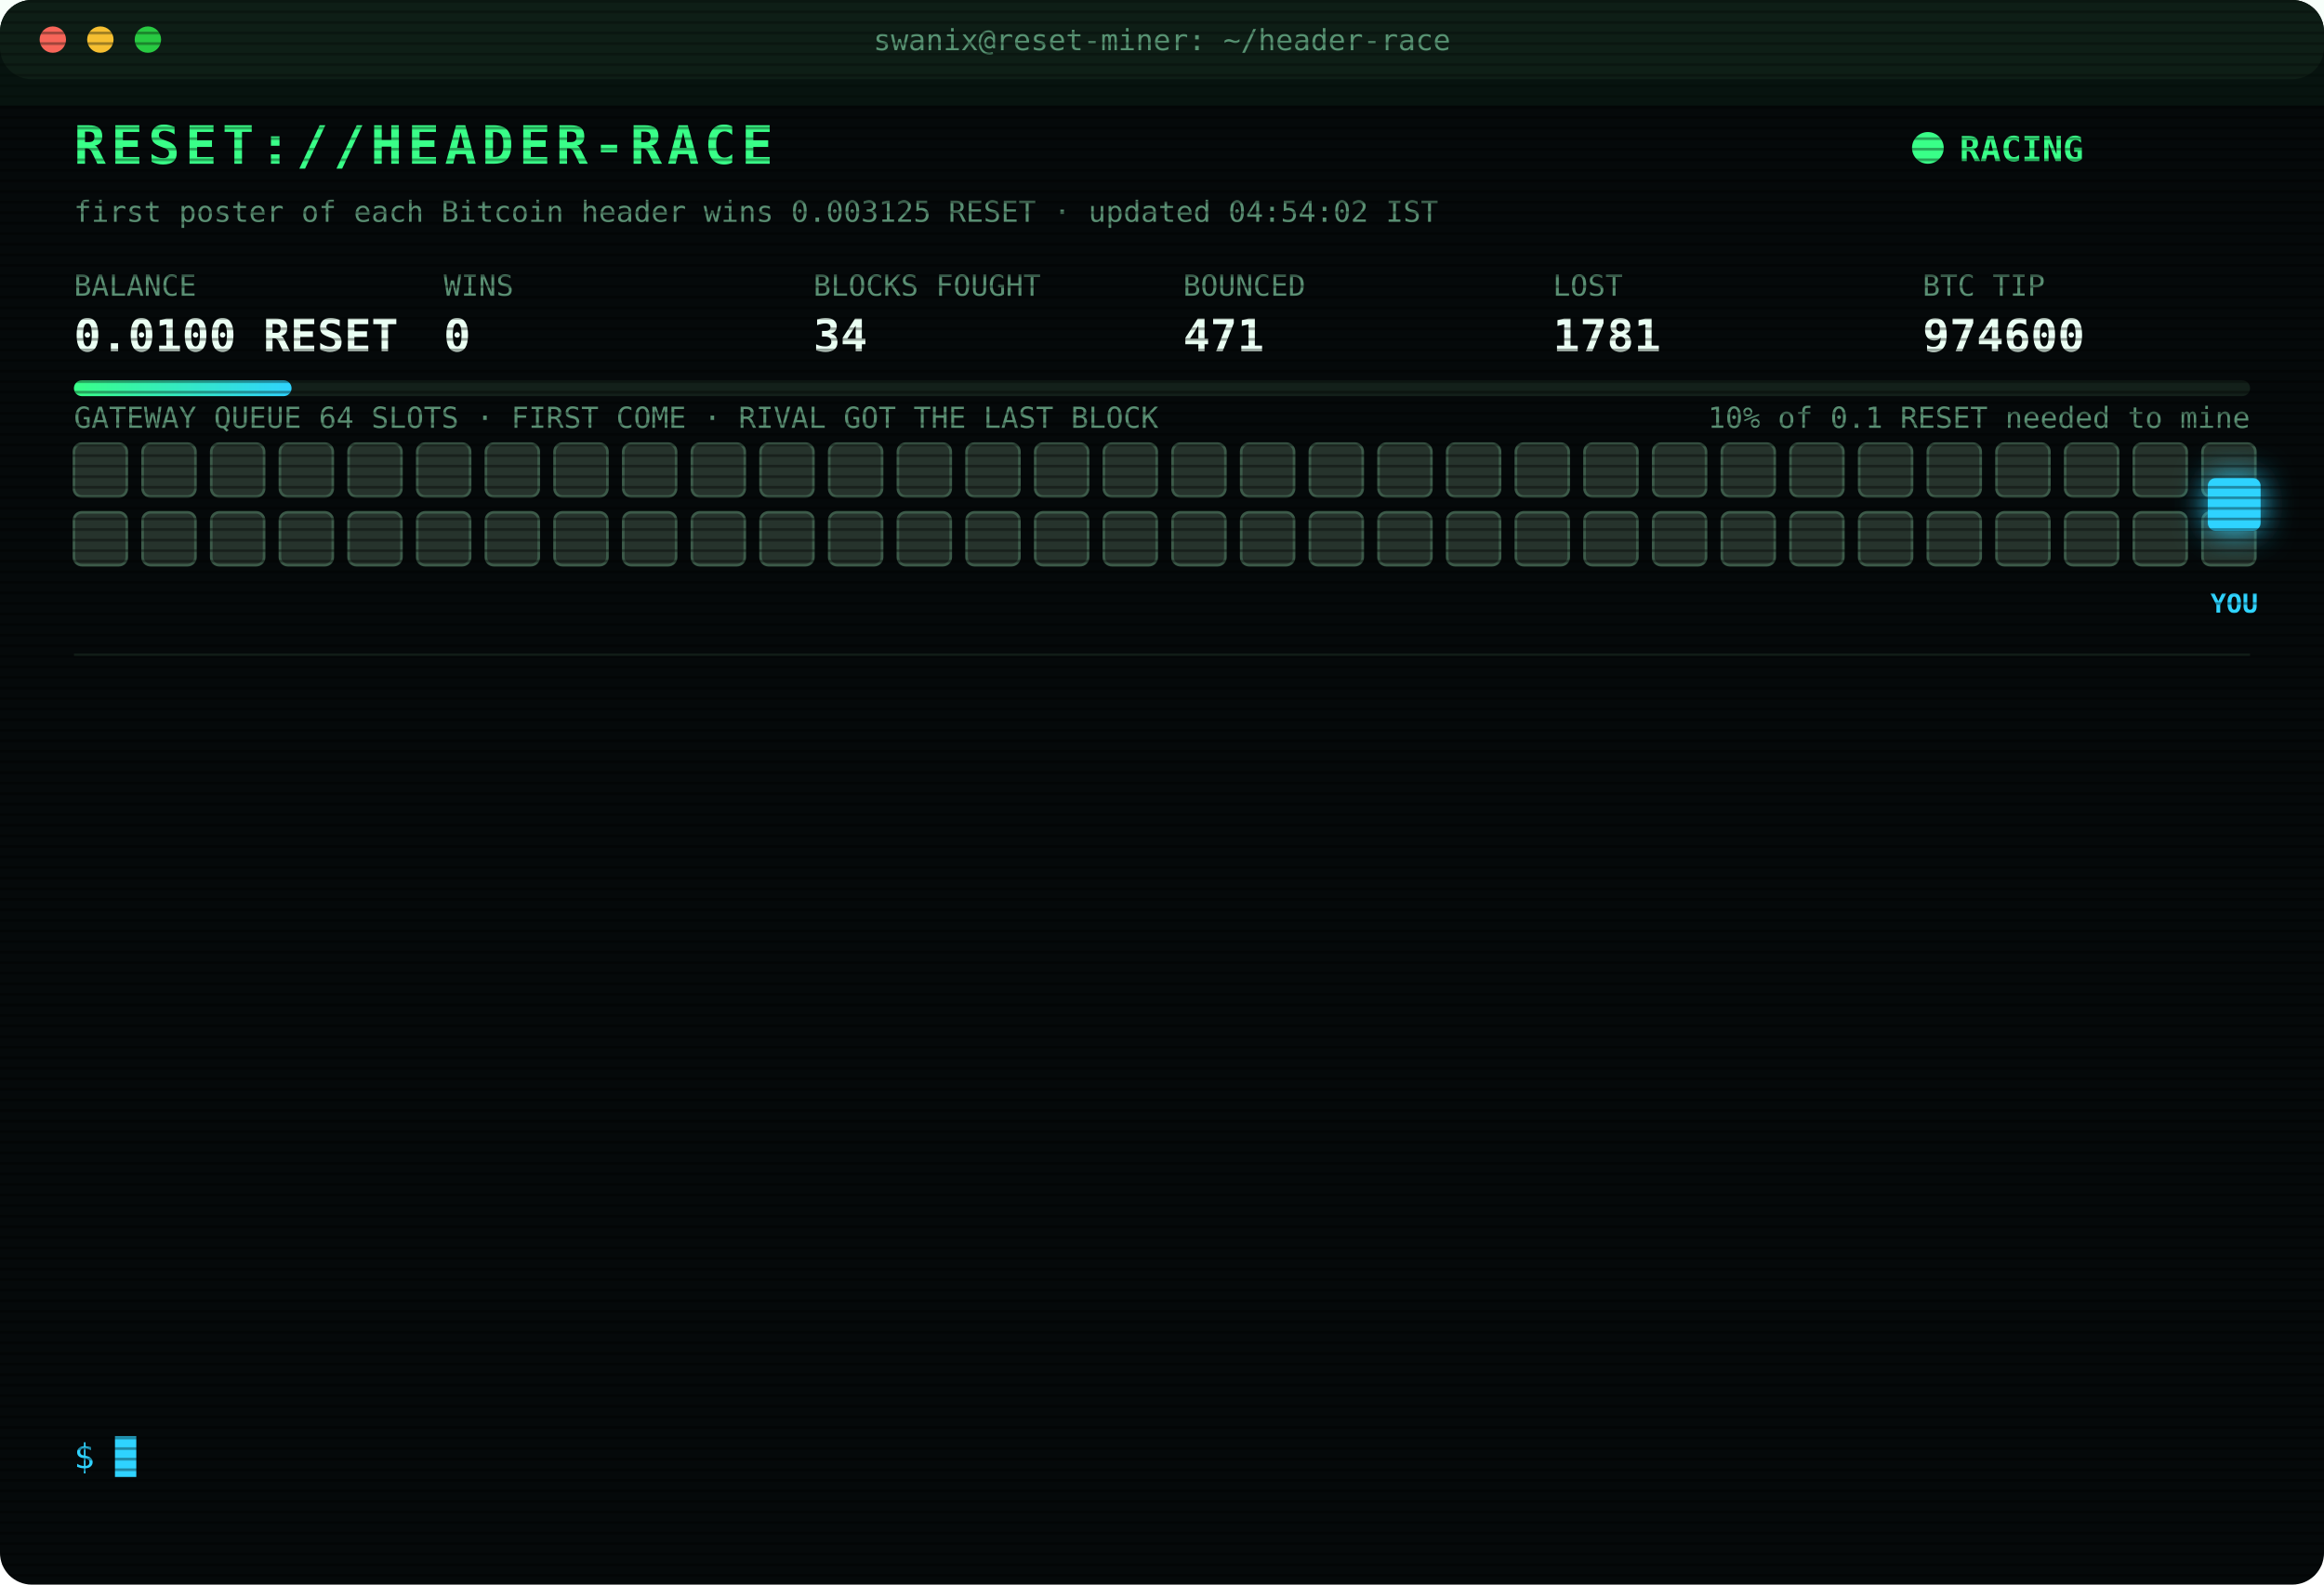
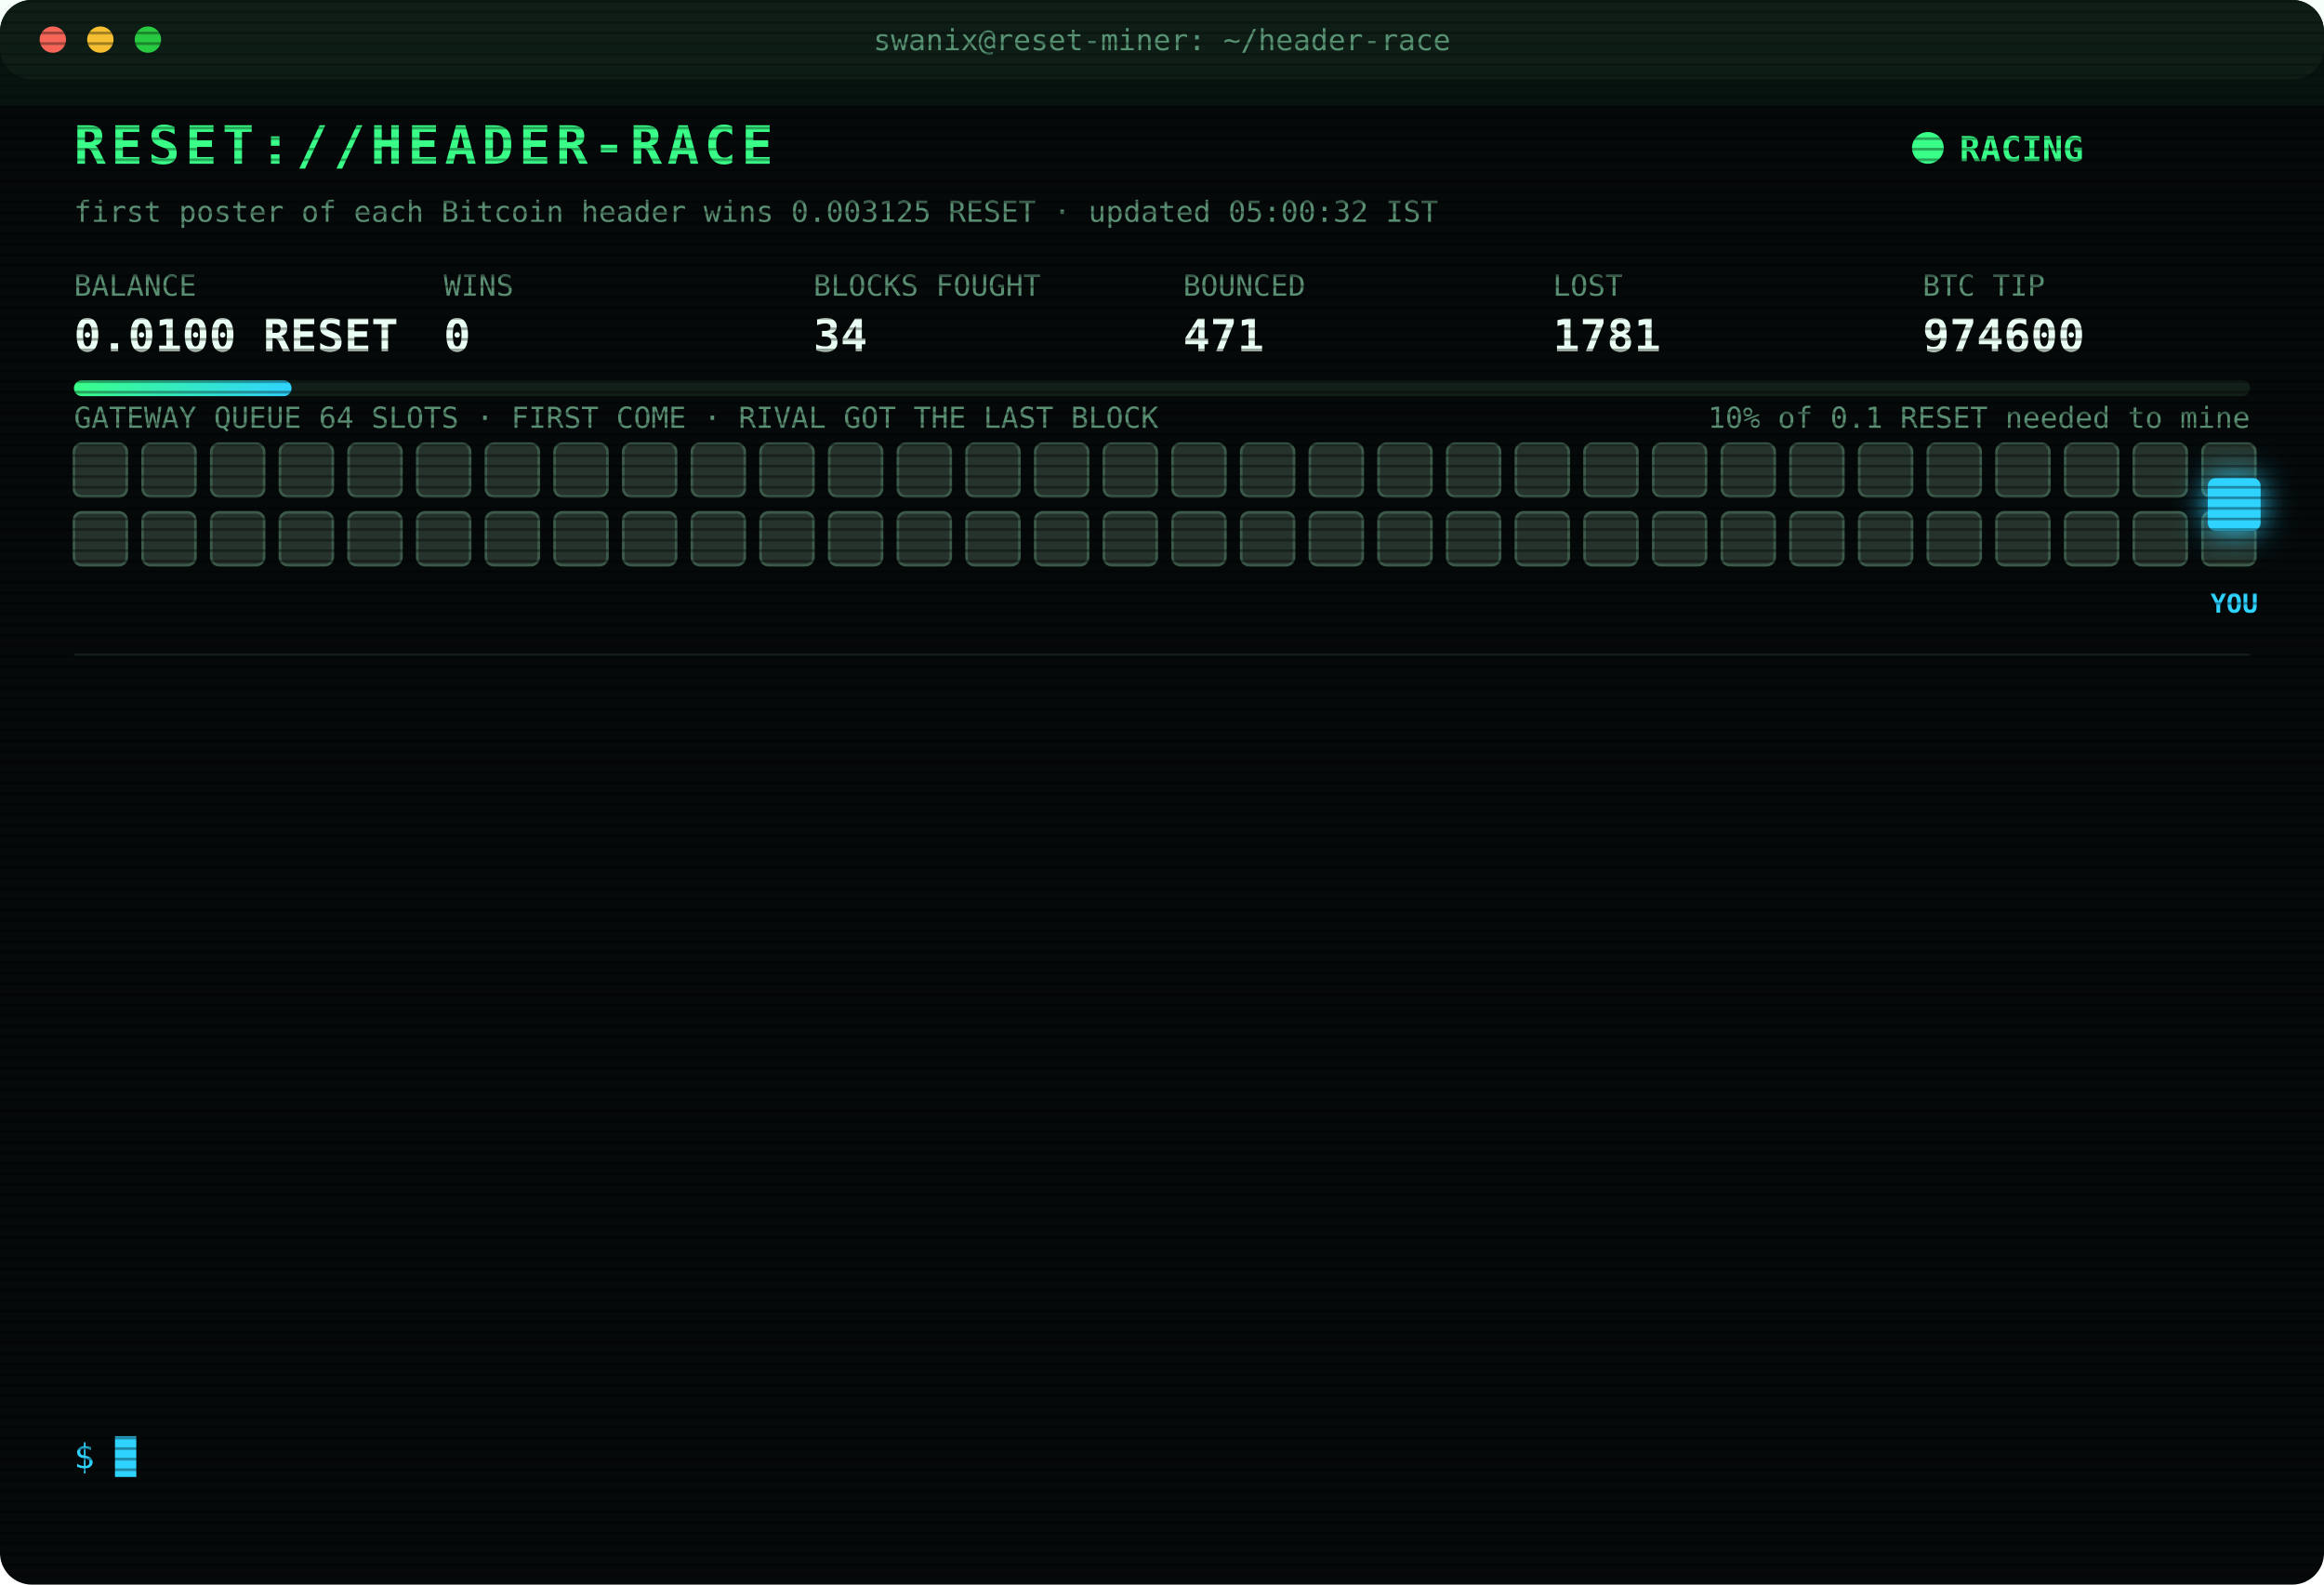
<svg xmlns="http://www.w3.org/2000/svg" width="880" height="600" viewBox="0 0 880 600" font-family="ui-monospace,SFMono-Regular,Menlo,Consolas,monospace">
  <style>
text{font-size:13px;fill:#7CFFB2}
.title{font-size:20px;font-weight:700;fill:#39FF88;letter-spacing:2px;animation:glitch 3s infinite steps(1)}
.sub{fill:#2fd3ff}.k{fill:#5a8f73;font-size:11px}.v{font-size:17px;font-weight:700;fill:#eafff3}
.ts{fill:#3f6b56}.boot{fill:#2fd3ff}.dim{fill:#5a8f73}.bad{fill:#ff4d6d}.warn{fill:#ffd23f}.mag{fill:#ff5cf0}.win{fill:#39FF88;font-weight:700}
.tag{font-size:10px;fill:#2fd3ff;font-weight:700}
.rival{fill:#26332c;stroke:#3c5a49;animation:jam 1.2s infinite alternate}
.idle{fill:#141c18;stroke:#22302a;animation:breathe 4s infinite}
.me{fill:#2fd3ff;filter:drop-shadow(0 0 6px #2fd3ff)}
.hover{animation:nudge 1.1s infinite ease-in-out}.bounce{animation:kick 1.4s infinite}
.ln{opacity:0;animation:in .4s forwards}
.cur{animation:blink 1s infinite steps(1)}
.scan{animation:scan 6s infinite linear}
.led{animation:blink 1.4s infinite}
@keyframes in{from{opacity:0;transform:translateX(-6px)}to{opacity:1;transform:none}}
@keyframes blink{50%{opacity:0}}
@keyframes jam{to{fill:#33463b}}
@keyframes breathe{50%{opacity:.4}}
@keyframes nudge{50%{transform:translateX(-10px)}}
@keyframes kick{0%,100%{transform:none}30%{transform:translateX(-14px)}55%{transform:translateX(10px) translateY(-6px)}}
@keyframes glitch{0%,92%{transform:none}93%{transform:translateX(2px);fill:#ff4d6d}95%{transform:translateX(-2px);fill:#2fd3ff}97%{transform:none}}
@keyframes scan{from{transform:translateY(-40px)}to{transform:translateY(600px)}}
</style>
  <defs>
    <pattern id="sl" width="4" height="4" patternUnits="userSpaceOnUse">
      <rect width="4" height="1" fill="#000" opacity=".35" />
    </pattern>
    <linearGradient id="bar">
      <stop offset="0" stop-color="#39FF88" />
      <stop offset="1" stop-color="#2fd3ff" />
    </linearGradient>
  </defs>
  <rect width="880" height="600" rx="12" fill="#05090a" />
  <rect width="880" height="30" rx="12" fill="#0d1512" />
  <circle cx="20" cy="15" r="5" fill="#ff5f57" />
  <circle cx="38" cy="15" r="5" fill="#febc2e" />
  <circle cx="56" cy="15" r="5" fill="#28c840" />
  <text x="440" y="19" text-anchor="middle" class="k">swanix@reset-miner: ~/header-race</text>
  <text x="28" y="62" class="title">RESET://HEADER-RACE</text>
  <circle class="led" cx="730" cy="56" r="6" fill="#39FF88" />
  <text x="742" y="61" class="win">RACING</text>
-   <text x="28" y="84" class="k">first poster of each Bitcoin header wins 0.003125 RESET · updated 04:54:02 IST</text>
+   <text x="28" y="84" class="k">first poster of each Bitcoin header wins 0.003125 RESET · updated 05:00:32 IST</text>
  <text x="28" y="112" class="k">BALANCE</text>
  <text x="28" y="133" class="v">0.0100 RESET</text>
  <text x="168" y="112" class="k">WINS</text>
  <text x="168" y="133" class="v">0</text>
  <text x="308" y="112" class="k">BLOCKS FOUGHT</text>
  <text x="308" y="133" class="v">34</text>
  <text x="448" y="112" class="k">BOUNCED</text>
  <text x="448" y="133" class="v">471</text>
  <text x="588" y="112" class="k">LOST</text>
  <text x="588" y="133" class="v">1781</text>
  <text x="728" y="112" class="k">BTC TIP</text>
  <text x="728" y="133" class="v">974600</text>
  <rect x="28" y="144" width="824" height="6" rx="3" fill="#13201a" />
  <rect x="28" y="144" width="82.4" height="6" rx="3" fill="url(#bar)" />
  <text x="852" y="162" text-anchor="end" class="k">10% of 0.1 RESET needed to mine</text>
  <text x="28" y="162" class="k">GATEWAY QUEUE 64 SLOTS · FIRST COME · RIVAL GOT THE LAST BLOCK</text>
  <rect class="rival" x="28" y="168" width="20" height="20" rx="3" style="animation-delay:0.00s" />
  <rect class="rival" x="54" y="168" width="20" height="20" rx="3" style="animation-delay:0.05s" />
  <rect class="rival" x="80" y="168" width="20" height="20" rx="3" style="animation-delay:0.10s" />
  <rect class="rival" x="106" y="168" width="20" height="20" rx="3" style="animation-delay:0.15s" />
  <rect class="rival" x="132" y="168" width="20" height="20" rx="3" style="animation-delay:0.20s" />
  <rect class="rival" x="158" y="168" width="20" height="20" rx="3" style="animation-delay:0.25s" />
  <rect class="rival" x="184" y="168" width="20" height="20" rx="3" style="animation-delay:0.30s" />
  <rect class="rival" x="210" y="168" width="20" height="20" rx="3" style="animation-delay:0.35s" />
  <rect class="rival" x="236" y="168" width="20" height="20" rx="3" style="animation-delay:0.40s" />
  <rect class="rival" x="262" y="168" width="20" height="20" rx="3" style="animation-delay:0.45s" />
  <rect class="rival" x="288" y="168" width="20" height="20" rx="3" style="animation-delay:0.50s" />
  <rect class="rival" x="314" y="168" width="20" height="20" rx="3" style="animation-delay:0.55s" />
  <rect class="rival" x="340" y="168" width="20" height="20" rx="3" style="animation-delay:0.60s" />
  <rect class="rival" x="366" y="168" width="20" height="20" rx="3" style="animation-delay:0.65s" />
  <rect class="rival" x="392" y="168" width="20" height="20" rx="3" style="animation-delay:0.70s" />
  <rect class="rival" x="418" y="168" width="20" height="20" rx="3" style="animation-delay:0.75s" />
  <rect class="rival" x="444" y="168" width="20" height="20" rx="3" style="animation-delay:0.80s" />
  <rect class="rival" x="470" y="168" width="20" height="20" rx="3" style="animation-delay:0.85s" />
  <rect class="rival" x="496" y="168" width="20" height="20" rx="3" style="animation-delay:0.90s" />
  <rect class="rival" x="522" y="168" width="20" height="20" rx="3" style="animation-delay:0.95s" />
  <rect class="rival" x="548" y="168" width="20" height="20" rx="3" style="animation-delay:1.00s" />
  <rect class="rival" x="574" y="168" width="20" height="20" rx="3" style="animation-delay:1.05s" />
  <rect class="rival" x="600" y="168" width="20" height="20" rx="3" style="animation-delay:1.10s" />
  <rect class="rival" x="626" y="168" width="20" height="20" rx="3" style="animation-delay:1.15s" />
  <rect class="rival" x="652" y="168" width="20" height="20" rx="3" style="animation-delay:1.20s" />
  <rect class="rival" x="678" y="168" width="20" height="20" rx="3" style="animation-delay:1.25s" />
  <rect class="rival" x="704" y="168" width="20" height="20" rx="3" style="animation-delay:1.30s" />
  <rect class="rival" x="730" y="168" width="20" height="20" rx="3" style="animation-delay:1.35s" />
  <rect class="rival" x="756" y="168" width="20" height="20" rx="3" style="animation-delay:1.40s" />
  <rect class="rival" x="782" y="168" width="20" height="20" rx="3" style="animation-delay:1.45s" />
  <rect class="rival" x="808" y="168" width="20" height="20" rx="3" style="animation-delay:1.50s" />
  <rect class="rival" x="834" y="168" width="20" height="20" rx="3" style="animation-delay:1.55s" />
  <rect class="rival" x="28" y="194" width="20" height="20" rx="3" style="animation-delay:1.60s" />
  <rect class="rival" x="54" y="194" width="20" height="20" rx="3" style="animation-delay:1.65s" />
  <rect class="rival" x="80" y="194" width="20" height="20" rx="3" style="animation-delay:1.70s" />
  <rect class="rival" x="106" y="194" width="20" height="20" rx="3" style="animation-delay:1.75s" />
  <rect class="rival" x="132" y="194" width="20" height="20" rx="3" style="animation-delay:1.80s" />
  <rect class="rival" x="158" y="194" width="20" height="20" rx="3" style="animation-delay:1.85s" />
  <rect class="rival" x="184" y="194" width="20" height="20" rx="3" style="animation-delay:1.90s" />
  <rect class="rival" x="210" y="194" width="20" height="20" rx="3" style="animation-delay:1.95s" />
  <rect class="rival" x="236" y="194" width="20" height="20" rx="3" style="animation-delay:2.00s" />
  <rect class="rival" x="262" y="194" width="20" height="20" rx="3" style="animation-delay:2.05s" />
  <rect class="rival" x="288" y="194" width="20" height="20" rx="3" style="animation-delay:2.10s" />
  <rect class="rival" x="314" y="194" width="20" height="20" rx="3" style="animation-delay:2.15s" />
  <rect class="rival" x="340" y="194" width="20" height="20" rx="3" style="animation-delay:2.20s" />
  <rect class="rival" x="366" y="194" width="20" height="20" rx="3" style="animation-delay:2.25s" />
  <rect class="rival" x="392" y="194" width="20" height="20" rx="3" style="animation-delay:2.30s" />
  <rect class="rival" x="418" y="194" width="20" height="20" rx="3" style="animation-delay:2.35s" />
  <rect class="rival" x="444" y="194" width="20" height="20" rx="3" style="animation-delay:2.40s" />
  <rect class="rival" x="470" y="194" width="20" height="20" rx="3" style="animation-delay:2.45s" />
  <rect class="rival" x="496" y="194" width="20" height="20" rx="3" style="animation-delay:2.50s" />
  <rect class="rival" x="522" y="194" width="20" height="20" rx="3" style="animation-delay:2.55s" />
  <rect class="rival" x="548" y="194" width="20" height="20" rx="3" style="animation-delay:2.60s" />
  <rect class="rival" x="574" y="194" width="20" height="20" rx="3" style="animation-delay:2.65s" />
  <rect class="rival" x="600" y="194" width="20" height="20" rx="3" style="animation-delay:2.70s" />
  <rect class="rival" x="626" y="194" width="20" height="20" rx="3" style="animation-delay:2.75s" />
  <rect class="rival" x="652" y="194" width="20" height="20" rx="3" style="animation-delay:2.80s" />
  <rect class="rival" x="678" y="194" width="20" height="20" rx="3" style="animation-delay:2.85s" />
  <rect class="rival" x="704" y="194" width="20" height="20" rx="3" style="animation-delay:2.90s" />
  <rect class="rival" x="730" y="194" width="20" height="20" rx="3" style="animation-delay:2.95s" />
  <rect class="rival" x="756" y="194" width="20" height="20" rx="3" style="animation-delay:3.00s" />
  <rect class="rival" x="782" y="194" width="20" height="20" rx="3" style="animation-delay:3.05s" />
  <rect class="rival" x="808" y="194" width="20" height="20" rx="3" style="animation-delay:3.10s" />
  <rect class="rival" x="834" y="194" width="20" height="20" rx="3" style="animation-delay:3.15s" />
  <g class="hover">
    <rect class="me" x="836" y="181" width="20" height="20" rx="3" />
    <text class="tag" x="846" y="232" text-anchor="middle">YOU</text>
  </g>
  <line x1="28" x2="852" y1="248" y2="248" stroke="#13201a" />
  <g class="ln" style="animation-delay:0.40s">
    <text x="28" y="270" class="ts">02:27:34</text>
    <text x="104" y="270" class="bad">[LOST] #974583 taken by a rival miner</text>
  </g>
  <g class="ln" style="animation-delay:0.65s">
    <text x="28" y="292" class="ts">02:40:49</text>
    <text x="104" y="292" class="bad">[LOST] #974584 taken by a rival miner</text>
  </g>
  <g class="ln" style="animation-delay:0.90s">
    <text x="28" y="314" class="ts">02:44:40</text>
    <text x="104" y="314" class="bad">[LOST] #974585 taken by a rival miner</text>
  </g>
  <g class="ln" style="animation-delay:1.15s">
    <text x="28" y="336" class="ts">02:54:12</text>
    <text x="104" y="336" class="bad">[LOST] #974587 taken by a rival miner</text>
  </g>
  <g class="ln" style="animation-delay:1.40s">
    <text x="28" y="358" class="ts">03:10:43</text>
    <text x="104" y="358" class="bad">[LOST] #974588 taken by a rival miner</text>
  </g>
  <g class="ln" style="animation-delay:1.65s">
    <text x="28" y="380" class="ts">03:14:34</text>
    <text x="104" y="380" class="bad">[LOST] #974589 taken by a rival miner</text>
  </g>
  <g class="ln" style="animation-delay:1.90s">
    <text x="28" y="402" class="ts">03:21:46</text>
    <text x="104" y="402" class="bad">[LOST] #974591 taken by a rival miner</text>
  </g>
  <g class="ln" style="animation-delay:2.15s">
    <text x="28" y="424" class="ts">03:28:18</text>
    <text x="104" y="424" class="bad">[LOST] #974592 taken by a rival miner</text>
  </g>
  <g class="ln" style="animation-delay:2.40s">
    <text x="28" y="446" class="ts">03:38:08</text>
    <text x="104" y="446" class="bad">[LOST] #974594 taken by a rival miner</text>
  </g>
  <g class="ln" style="animation-delay:2.65s">
    <text x="28" y="468" class="ts">04:03:17</text>
    <text x="104" y="468" class="bad">[LOST] #974595 taken by a rival miner</text>
  </g>
  <g class="ln" style="animation-delay:2.90s">
    <text x="28" y="490" class="ts">04:05:31</text>
    <text x="104" y="490" class="bad">[LOST] #974597 taken by a rival miner</text>
  </g>
  <g class="ln" style="animation-delay:3.15s">
    <text x="28" y="512" class="ts">04:42:06</text>
    <text x="104" y="512" class="bad">[LOST] #974599 taken by a rival miner</text>
  </g>
  <g class="ln" style="animation-delay:3.40s">
    <text x="28" y="534" class="ts">04:54:02</text>
    <text x="104" y="534" class="bad">[LOST] #974600 taken by a rival miner</text>
  </g>
  <text x="28" y="556" class="sub">$ <tspan class="cur">█</tspan>
  </text>
  <rect width="880" height="600" rx="12" fill="url(#sl)" pointer-events="none" />
  <rect class="scan" width="880" height="40" fill="#39FF88" opacity=".04" />
</svg>
